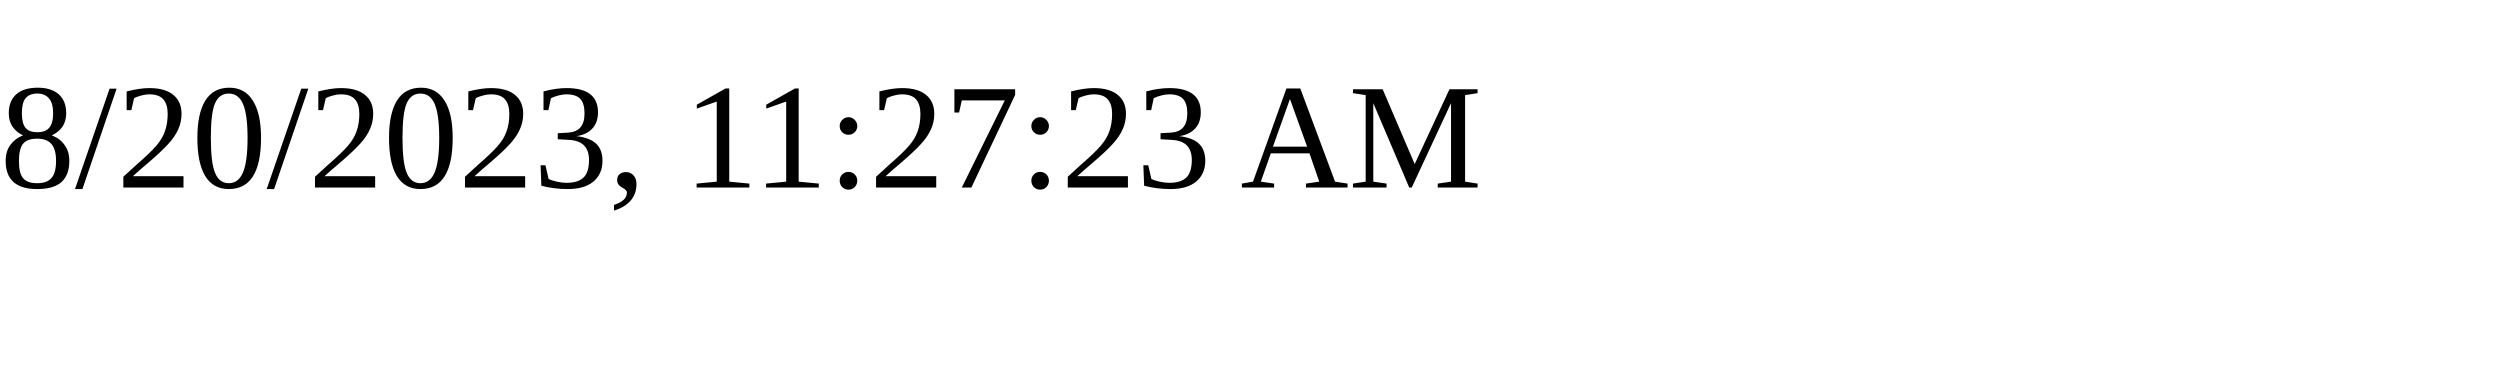
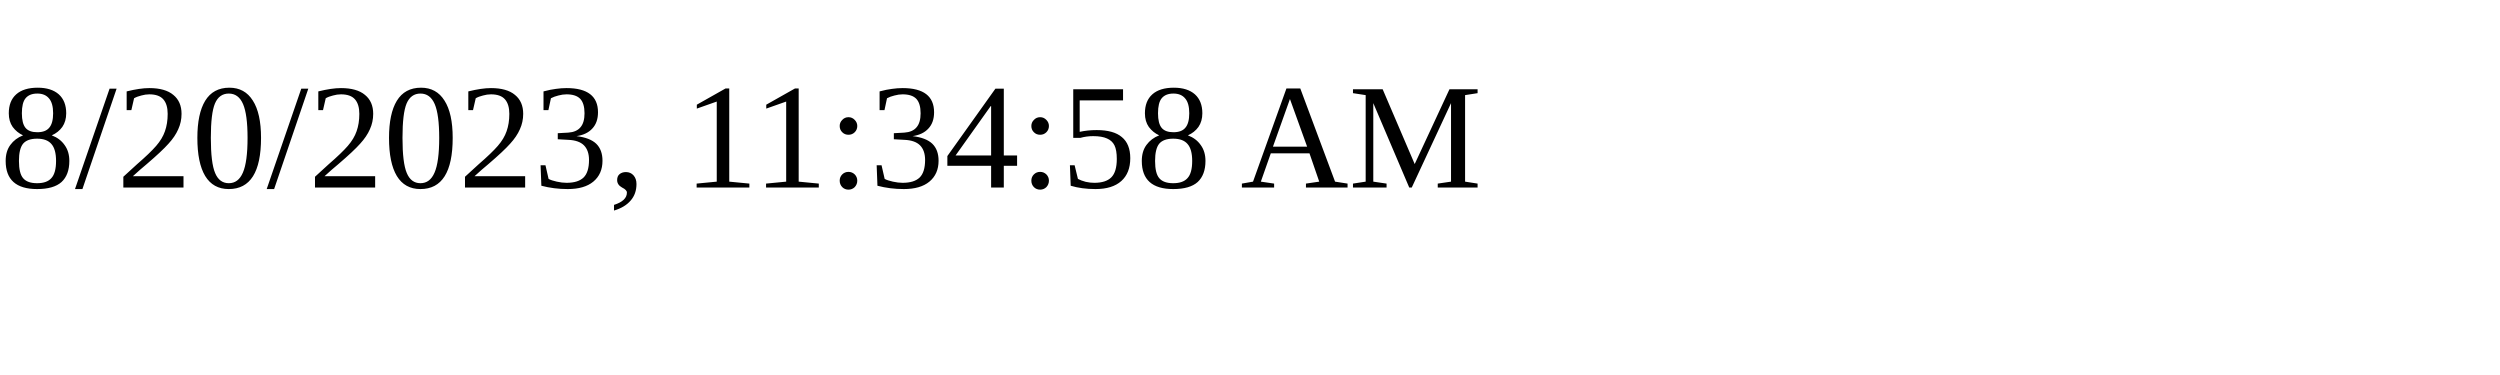
<svg xmlns="http://www.w3.org/2000/svg" height="30" width="200">
-   <text x="0" y="15">8/20/2023, 11:27:23 AM</text>
+   <text x="0" y="15">8/20/2023, 11:34:58 AM</text>
</svg>
